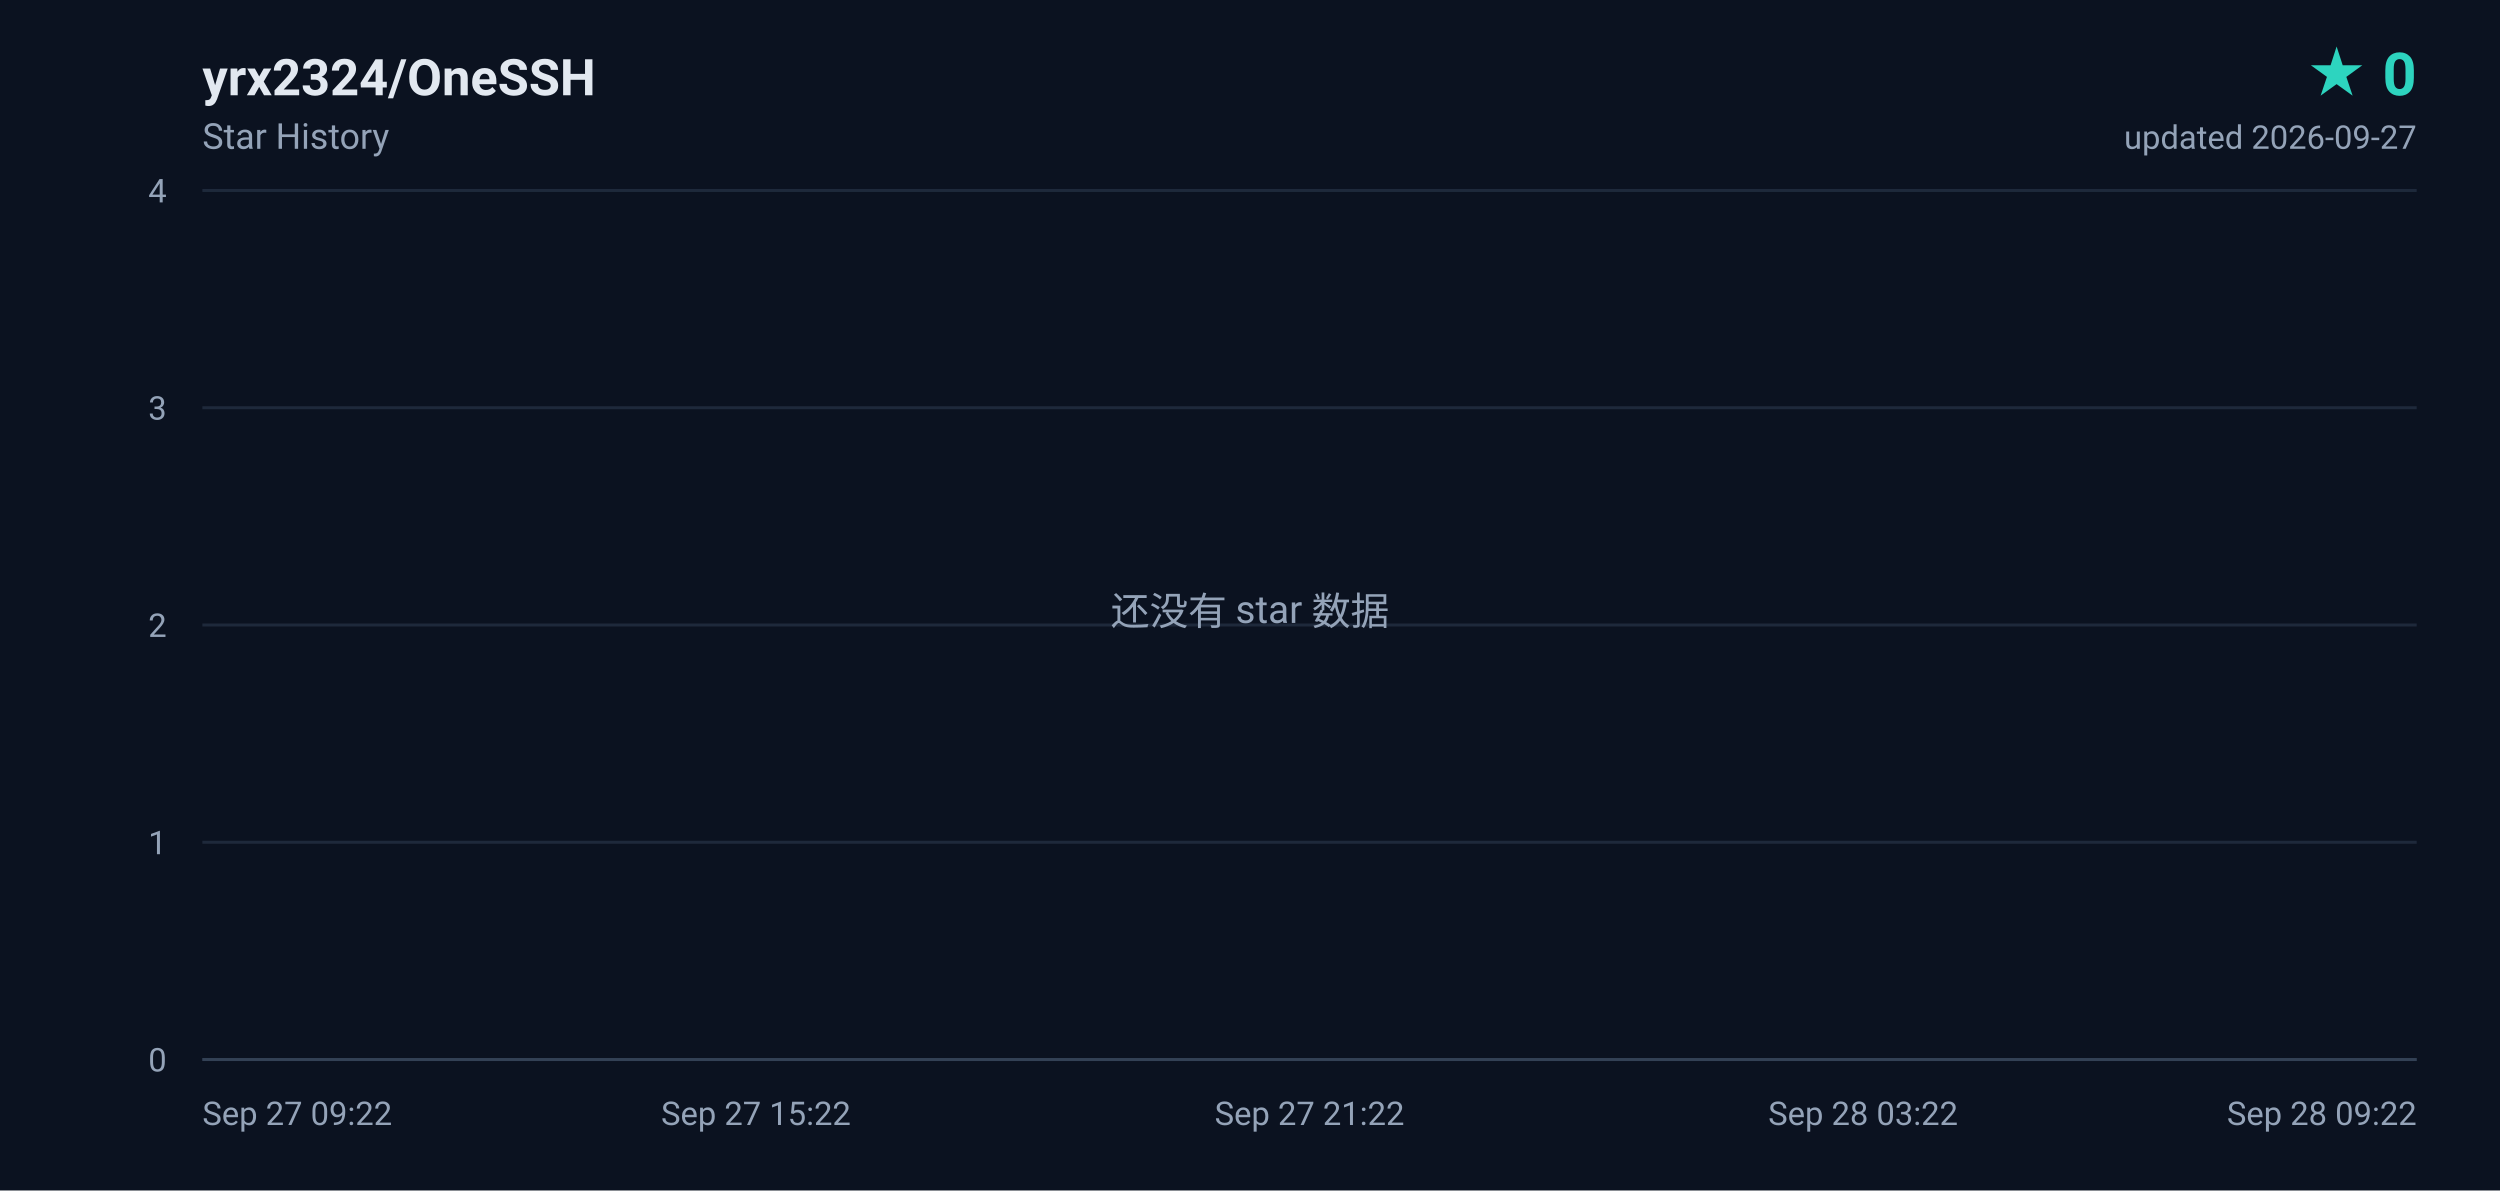
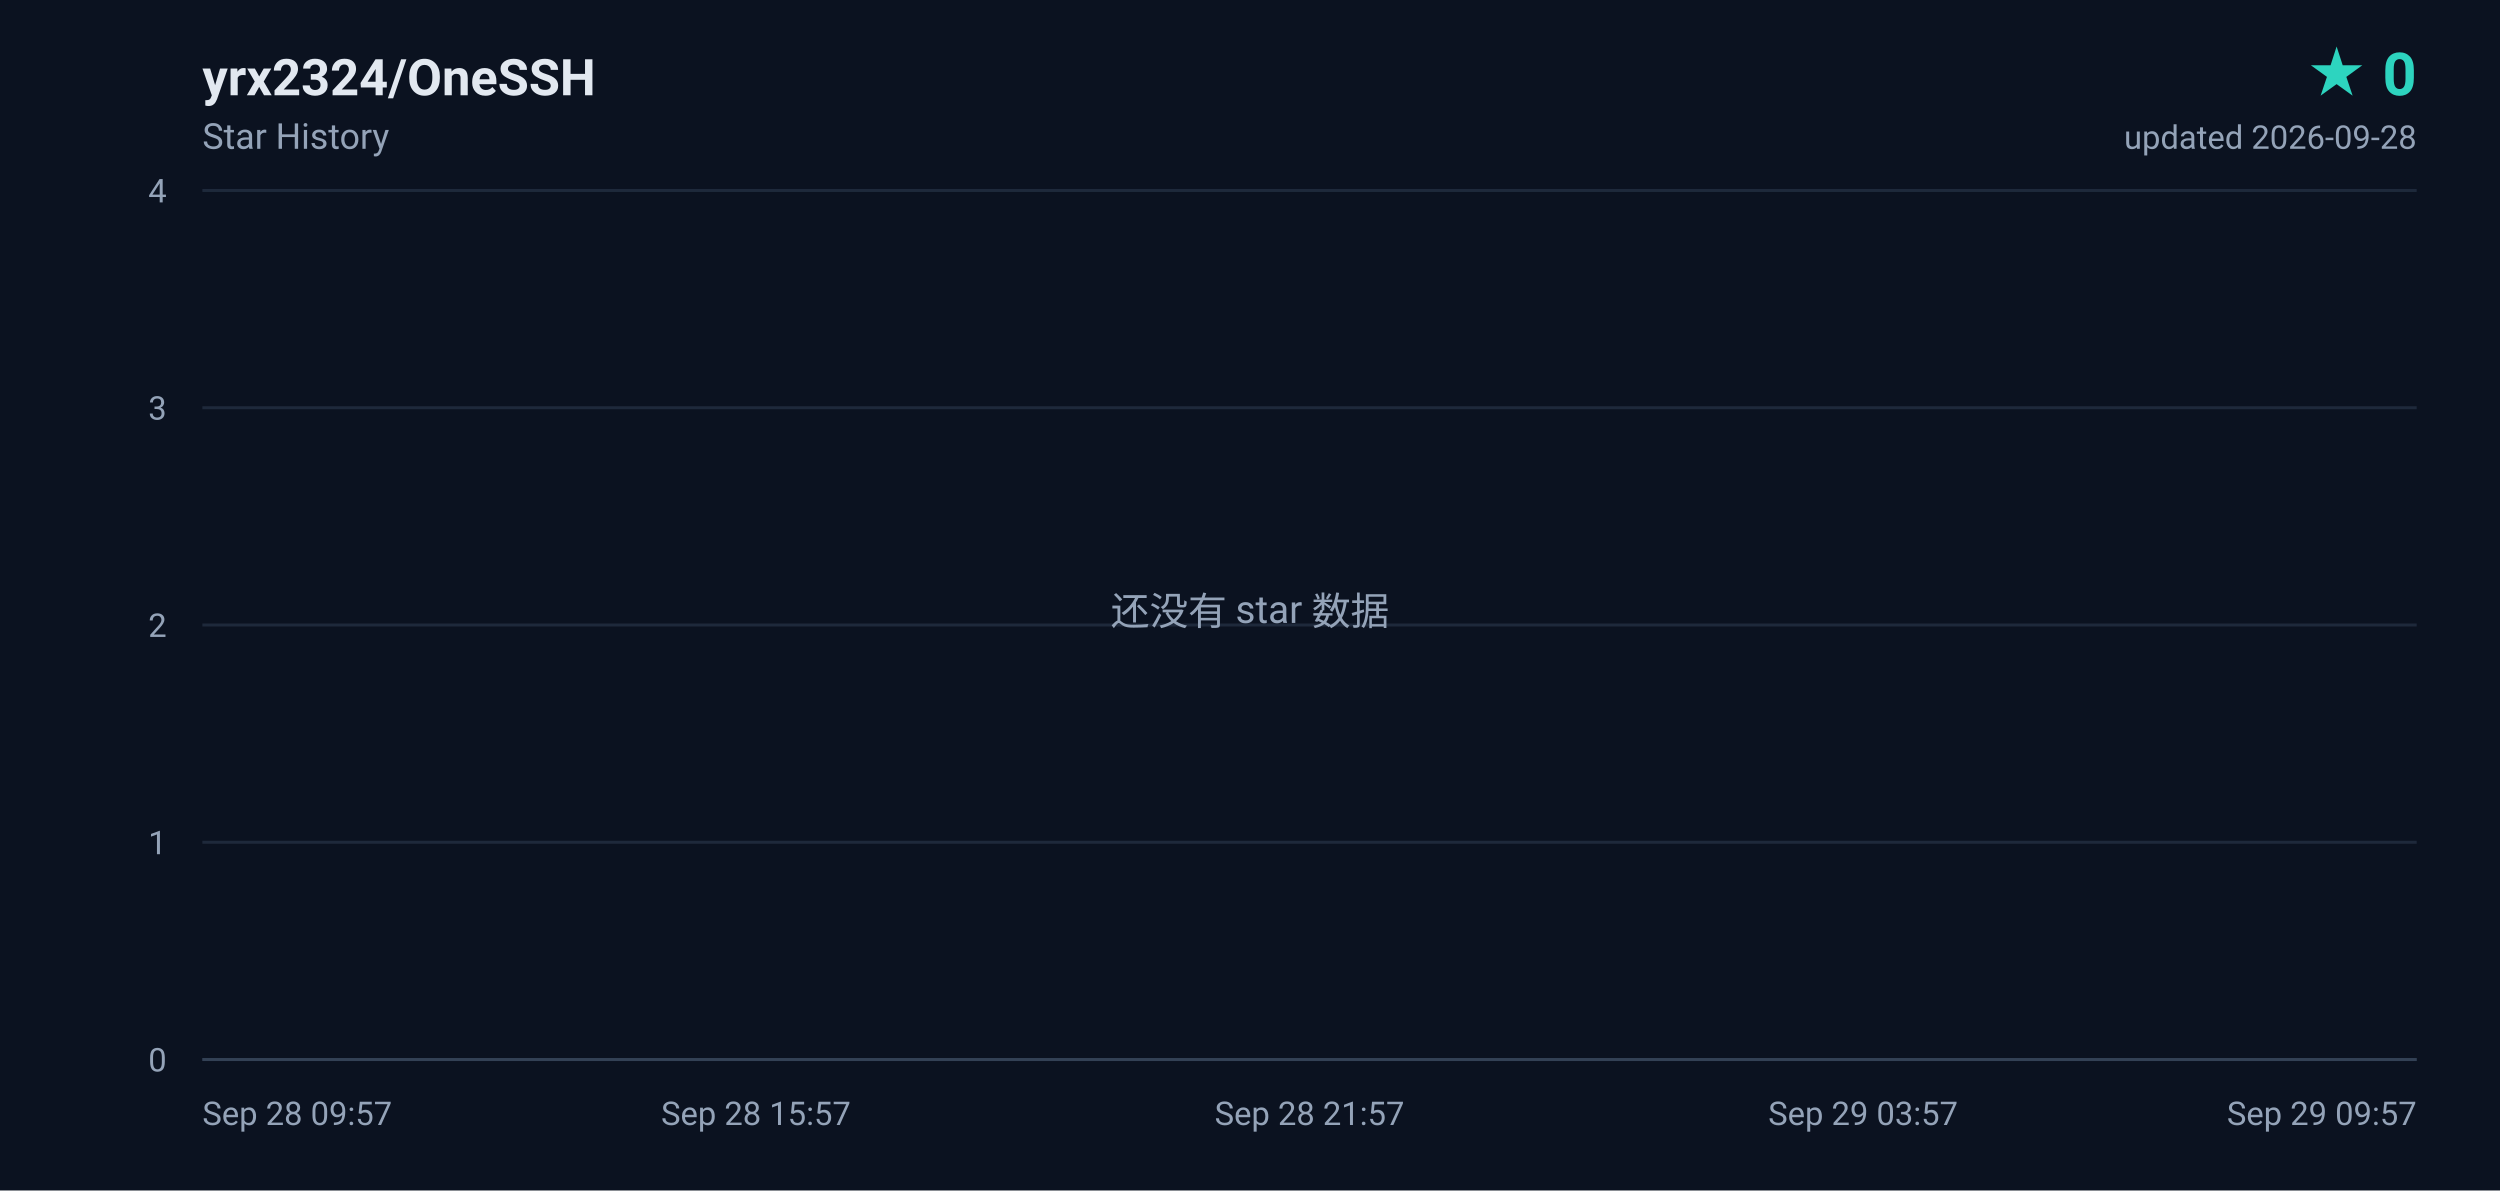
<svg xmlns="http://www.w3.org/2000/svg" width="840" height="400" viewBox="0 0 840 400" role="img" aria-label="yrx2324/OneSSH star history, 0 stars">
  <defs>
    <linearGradient id="area" x1="0" y1="0" x2="0" y2="1">
      <stop offset="0%" stop-color="#2dd4bf" stop-opacity="0.18" />
      <stop offset="100%" stop-color="#2dd4bf" stop-opacity="0" />
    </linearGradient>
  </defs>
  <rect width="840" height="400" fill="#0b1220" />
  <g font-family="ui-sans-serif,-apple-system,BlinkMacSystemFont,'Segoe UI',Roboto,'Helvetica Neue',Arial,sans-serif">
    <text x="68" y="32" fill="#e2e8f0" font-size="17" font-weight="600">yrx2324/OneSSH</text>
    <text x="68" y="50" fill="#94a3b8" font-size="12">Star History</text>
    <text x="812" y="32" fill="#2dd4bf" font-size="20" font-weight="700" text-anchor="end">★ 0</text>
-     <text x="812" y="50" fill="#94a3b8" font-size="11" text-anchor="end">updated 2026-09-27</text>
+     <text x="812" y="50" fill="#94a3b8" font-size="11" text-anchor="end">updated 2026-09-28</text>
    <line x1="68" y1="356.0" x2="812" y2="356.0" stroke="#1e293b" stroke-width="1" />
    <text x="56" y="360.0" fill="#94a3b8" font-size="11" text-anchor="end">0</text>
    <line x1="68" y1="283.0" x2="812" y2="283.0" stroke="#1e293b" stroke-width="1" />
    <text x="56" y="287.0" fill="#94a3b8" font-size="11" text-anchor="end">1</text>
    <line x1="68" y1="210.0" x2="812" y2="210.0" stroke="#1e293b" stroke-width="1" />
    <text x="56" y="214.0" fill="#94a3b8" font-size="11" text-anchor="end">2</text>
    <line x1="68" y1="137.0" x2="812" y2="137.0" stroke="#1e293b" stroke-width="1" />
    <text x="56" y="141.0" fill="#94a3b8" font-size="11" text-anchor="end">3</text>
    <line x1="68" y1="64.0" x2="812" y2="64.0" stroke="#1e293b" stroke-width="1" />
    <text x="56" y="68.0" fill="#94a3b8" font-size="11" text-anchor="end">4</text>
-     <text x="68.0" y="378.0" fill="#94a3b8" font-size="11" text-anchor="start">Sep 27 09:22</text>
-     <text x="254.0" y="378.0" fill="#94a3b8" font-size="11" text-anchor="middle">Sep 27 15:22</text>
-     <text x="440.0" y="378.0" fill="#94a3b8" font-size="11" text-anchor="middle">Sep 27 21:22</text>
-     <text x="626.0" y="378.0" fill="#94a3b8" font-size="11" text-anchor="middle">Sep 28 03:22</text>
-     <text x="812.0" y="378.0" fill="#94a3b8" font-size="11" text-anchor="end">Sep 28 09:22</text>
+     <text x="68.0" y="378.0" fill="#94a3b8" font-size="11" text-anchor="start">Sep 28 09:57</text>
+     <text x="254.0" y="378.0" fill="#94a3b8" font-size="11" text-anchor="middle">Sep 28 15:57</text>
+     <text x="440.0" y="378.0" fill="#94a3b8" font-size="11" text-anchor="middle">Sep 28 21:57</text>
+     <text x="626.0" y="378.0" fill="#94a3b8" font-size="11" text-anchor="middle">Sep 29 03:57</text>
+     <text x="812.0" y="378.0" fill="#94a3b8" font-size="11" text-anchor="end">Sep 29 09:57</text>
    <line x1="68" y1="356" x2="812" y2="356" stroke="#334155" stroke-width="1" />
    <text x="420" y="210" fill="#94a3b8" font-size="13" text-anchor="middle">还没有 star 数据</text>
  </g>
</svg>
